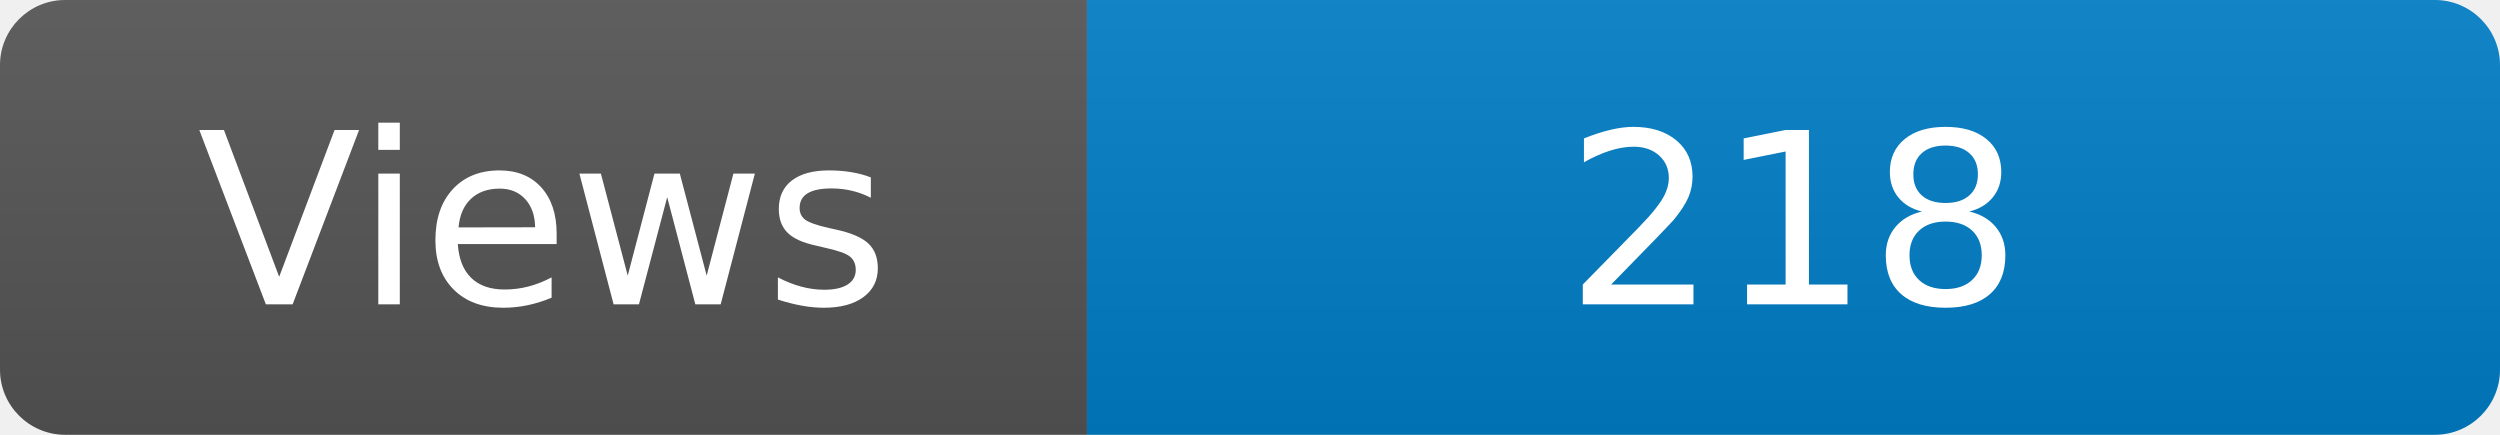
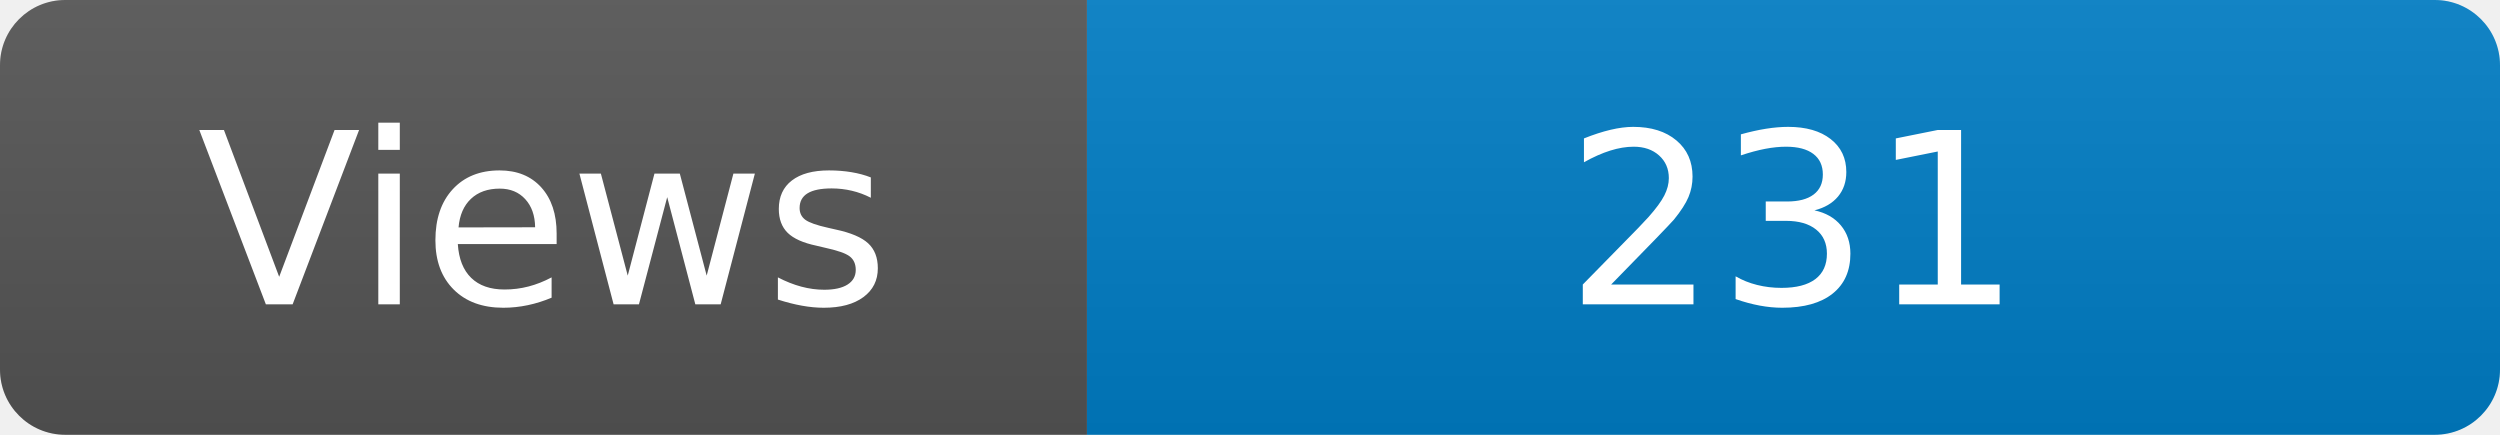
<svg xmlns="http://www.w3.org/2000/svg" width="115" height="20" role="img" aria-label="Maintained?: yes">
  <linearGradient id="s" x2="0" y2="100%">
    <stop offset="0" stop-color="#bbb" stop-opacity=".1" />
    <stop offset="1" stop-opacity=".1" />
  </linearGradient>
  <clipPath id="r">
    <rect width="115" height="20" rx="3" fill="#fff" />
  </clipPath>
  <g clip-path="url(#r)">
    <rect width="50" height="20" fill="#555" />
    <rect x="50" width="160" height="20" fill="#007ec6" />
    <rect width="115" height="20" fill="url(#s)" />
  </g>
  <g fill="#fff" text-anchor="middle" font-family="Verdana,Geneva,DejaVu Sans,sans-serif" font-size="110">
    <text x="250" y="140" transform="scale(.1)" fill="#fff">Views</text>
-     <text x="825" y="140" transform="scale(.1)" fill="#fff">218</text>
+     <text x="825" y="140" transform="scale(.1)" fill="#fff">231</text>
  </g>
</svg>
